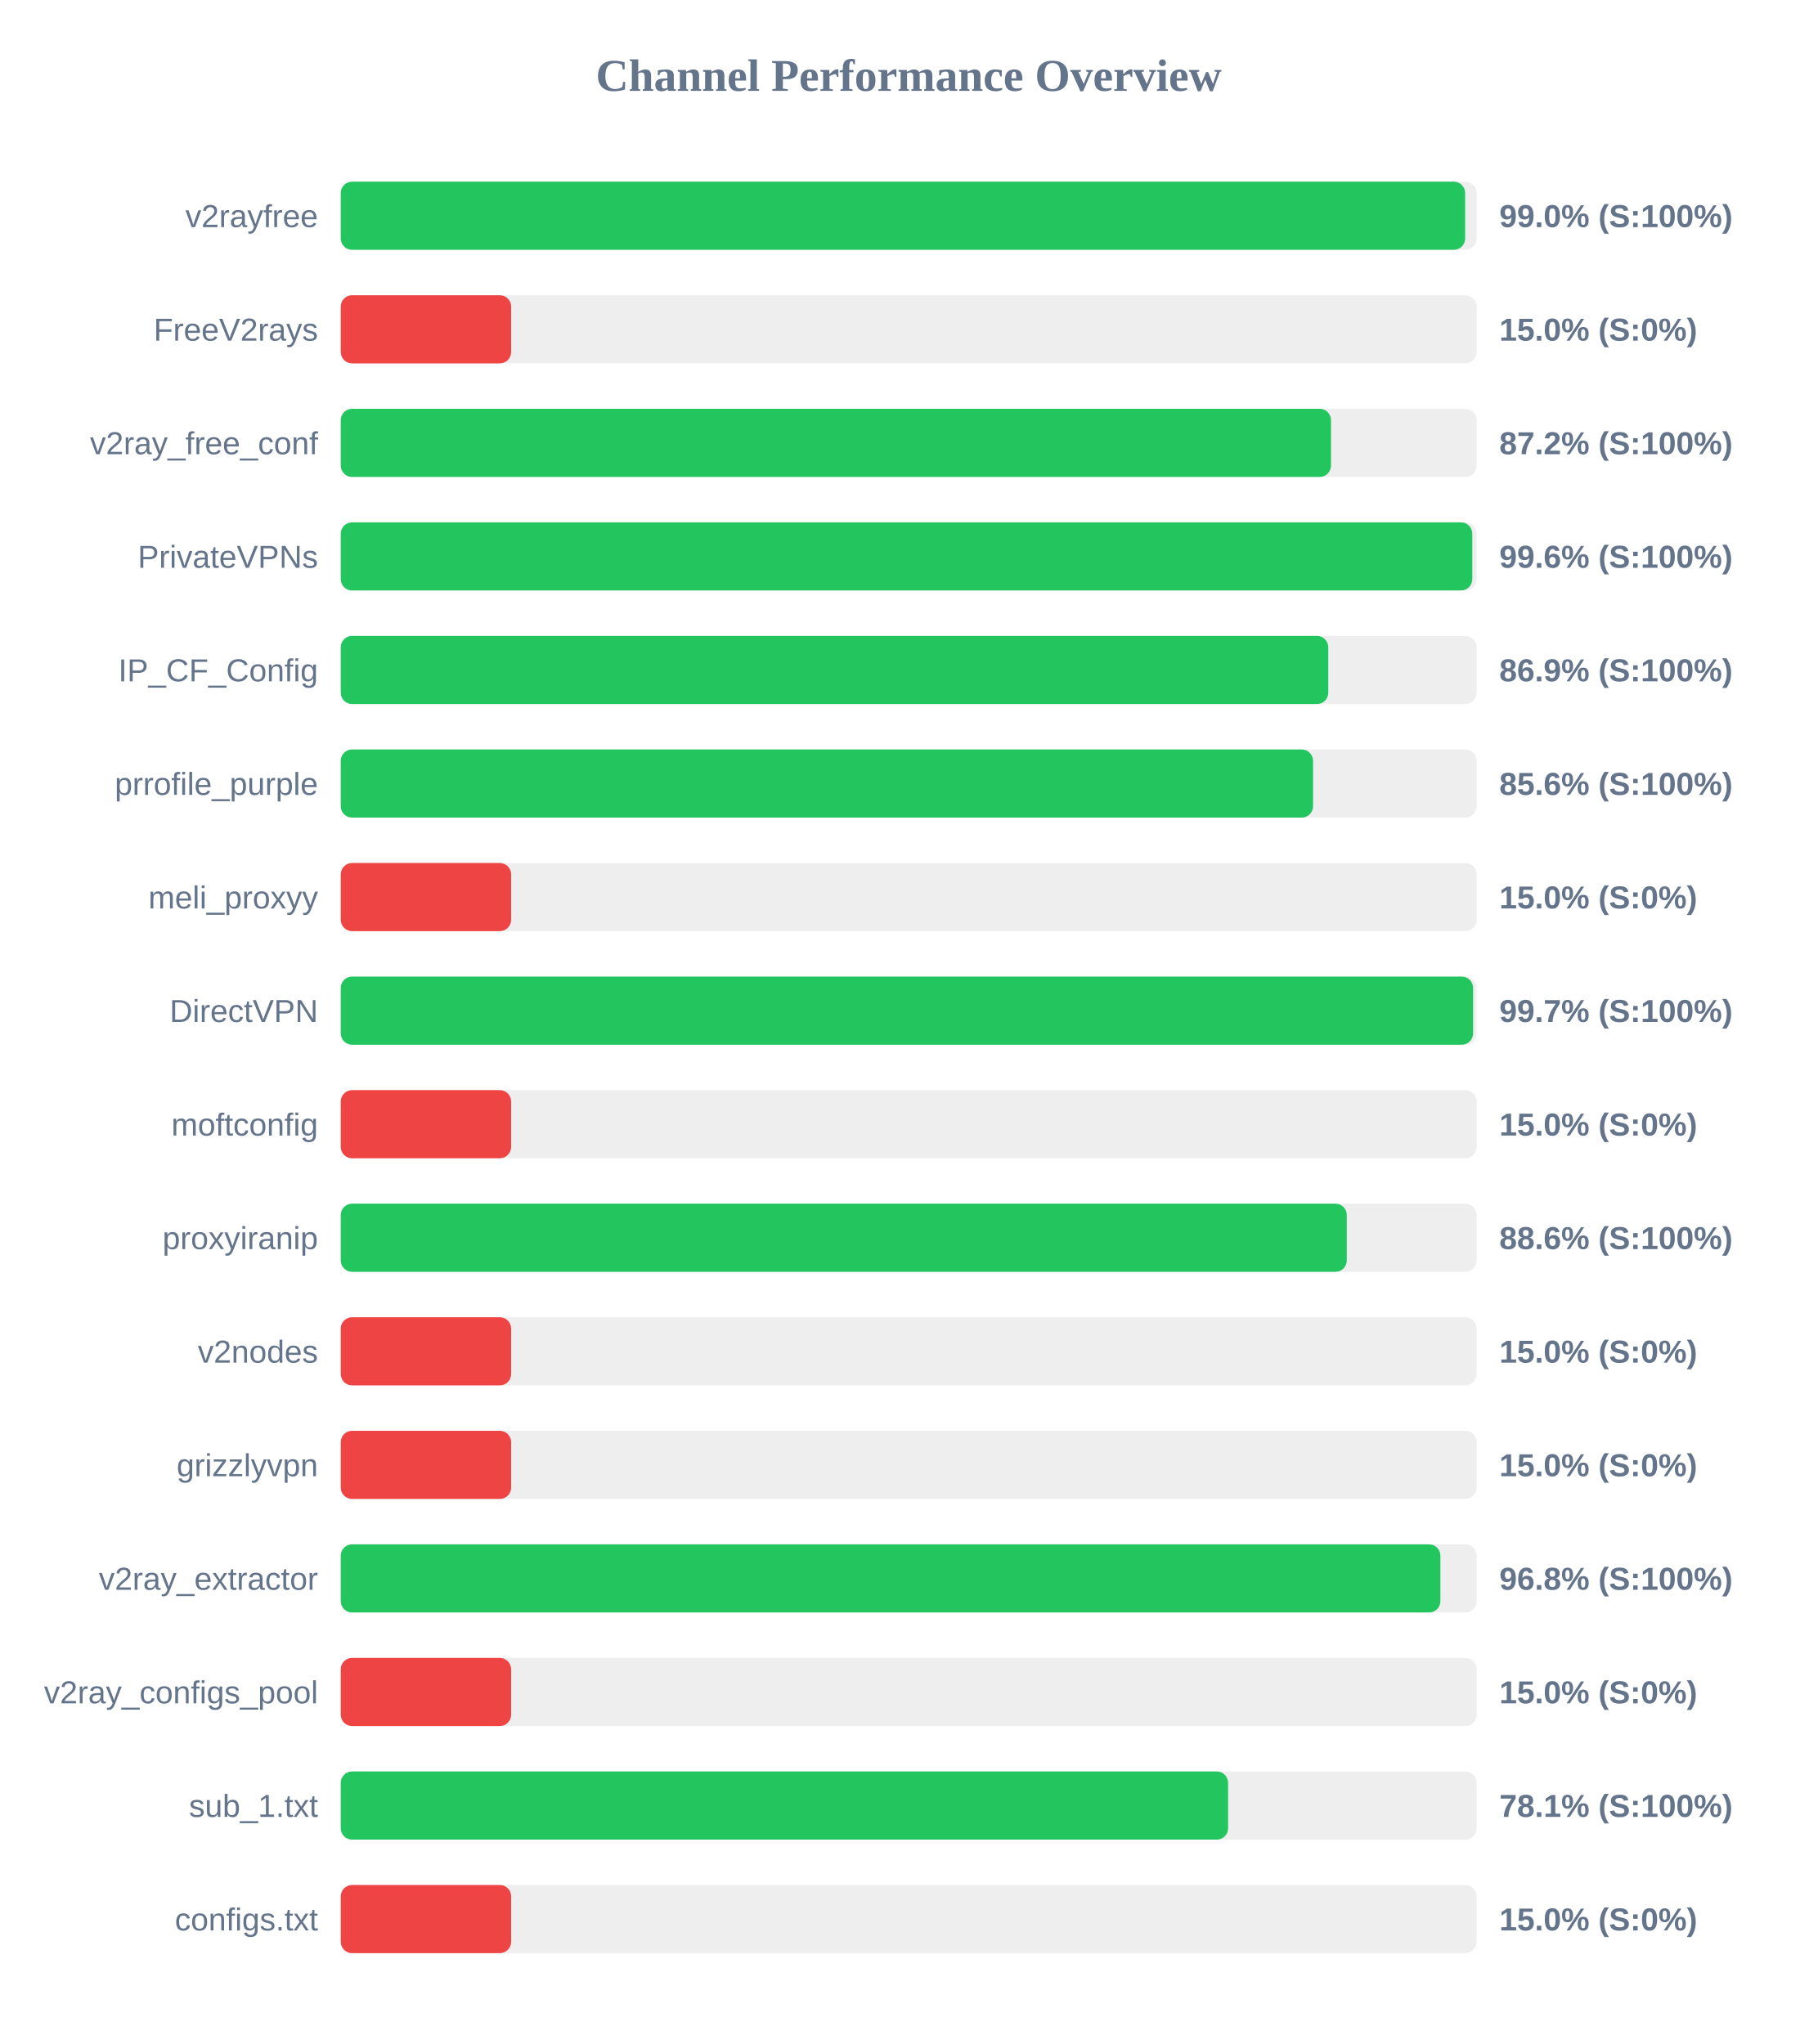
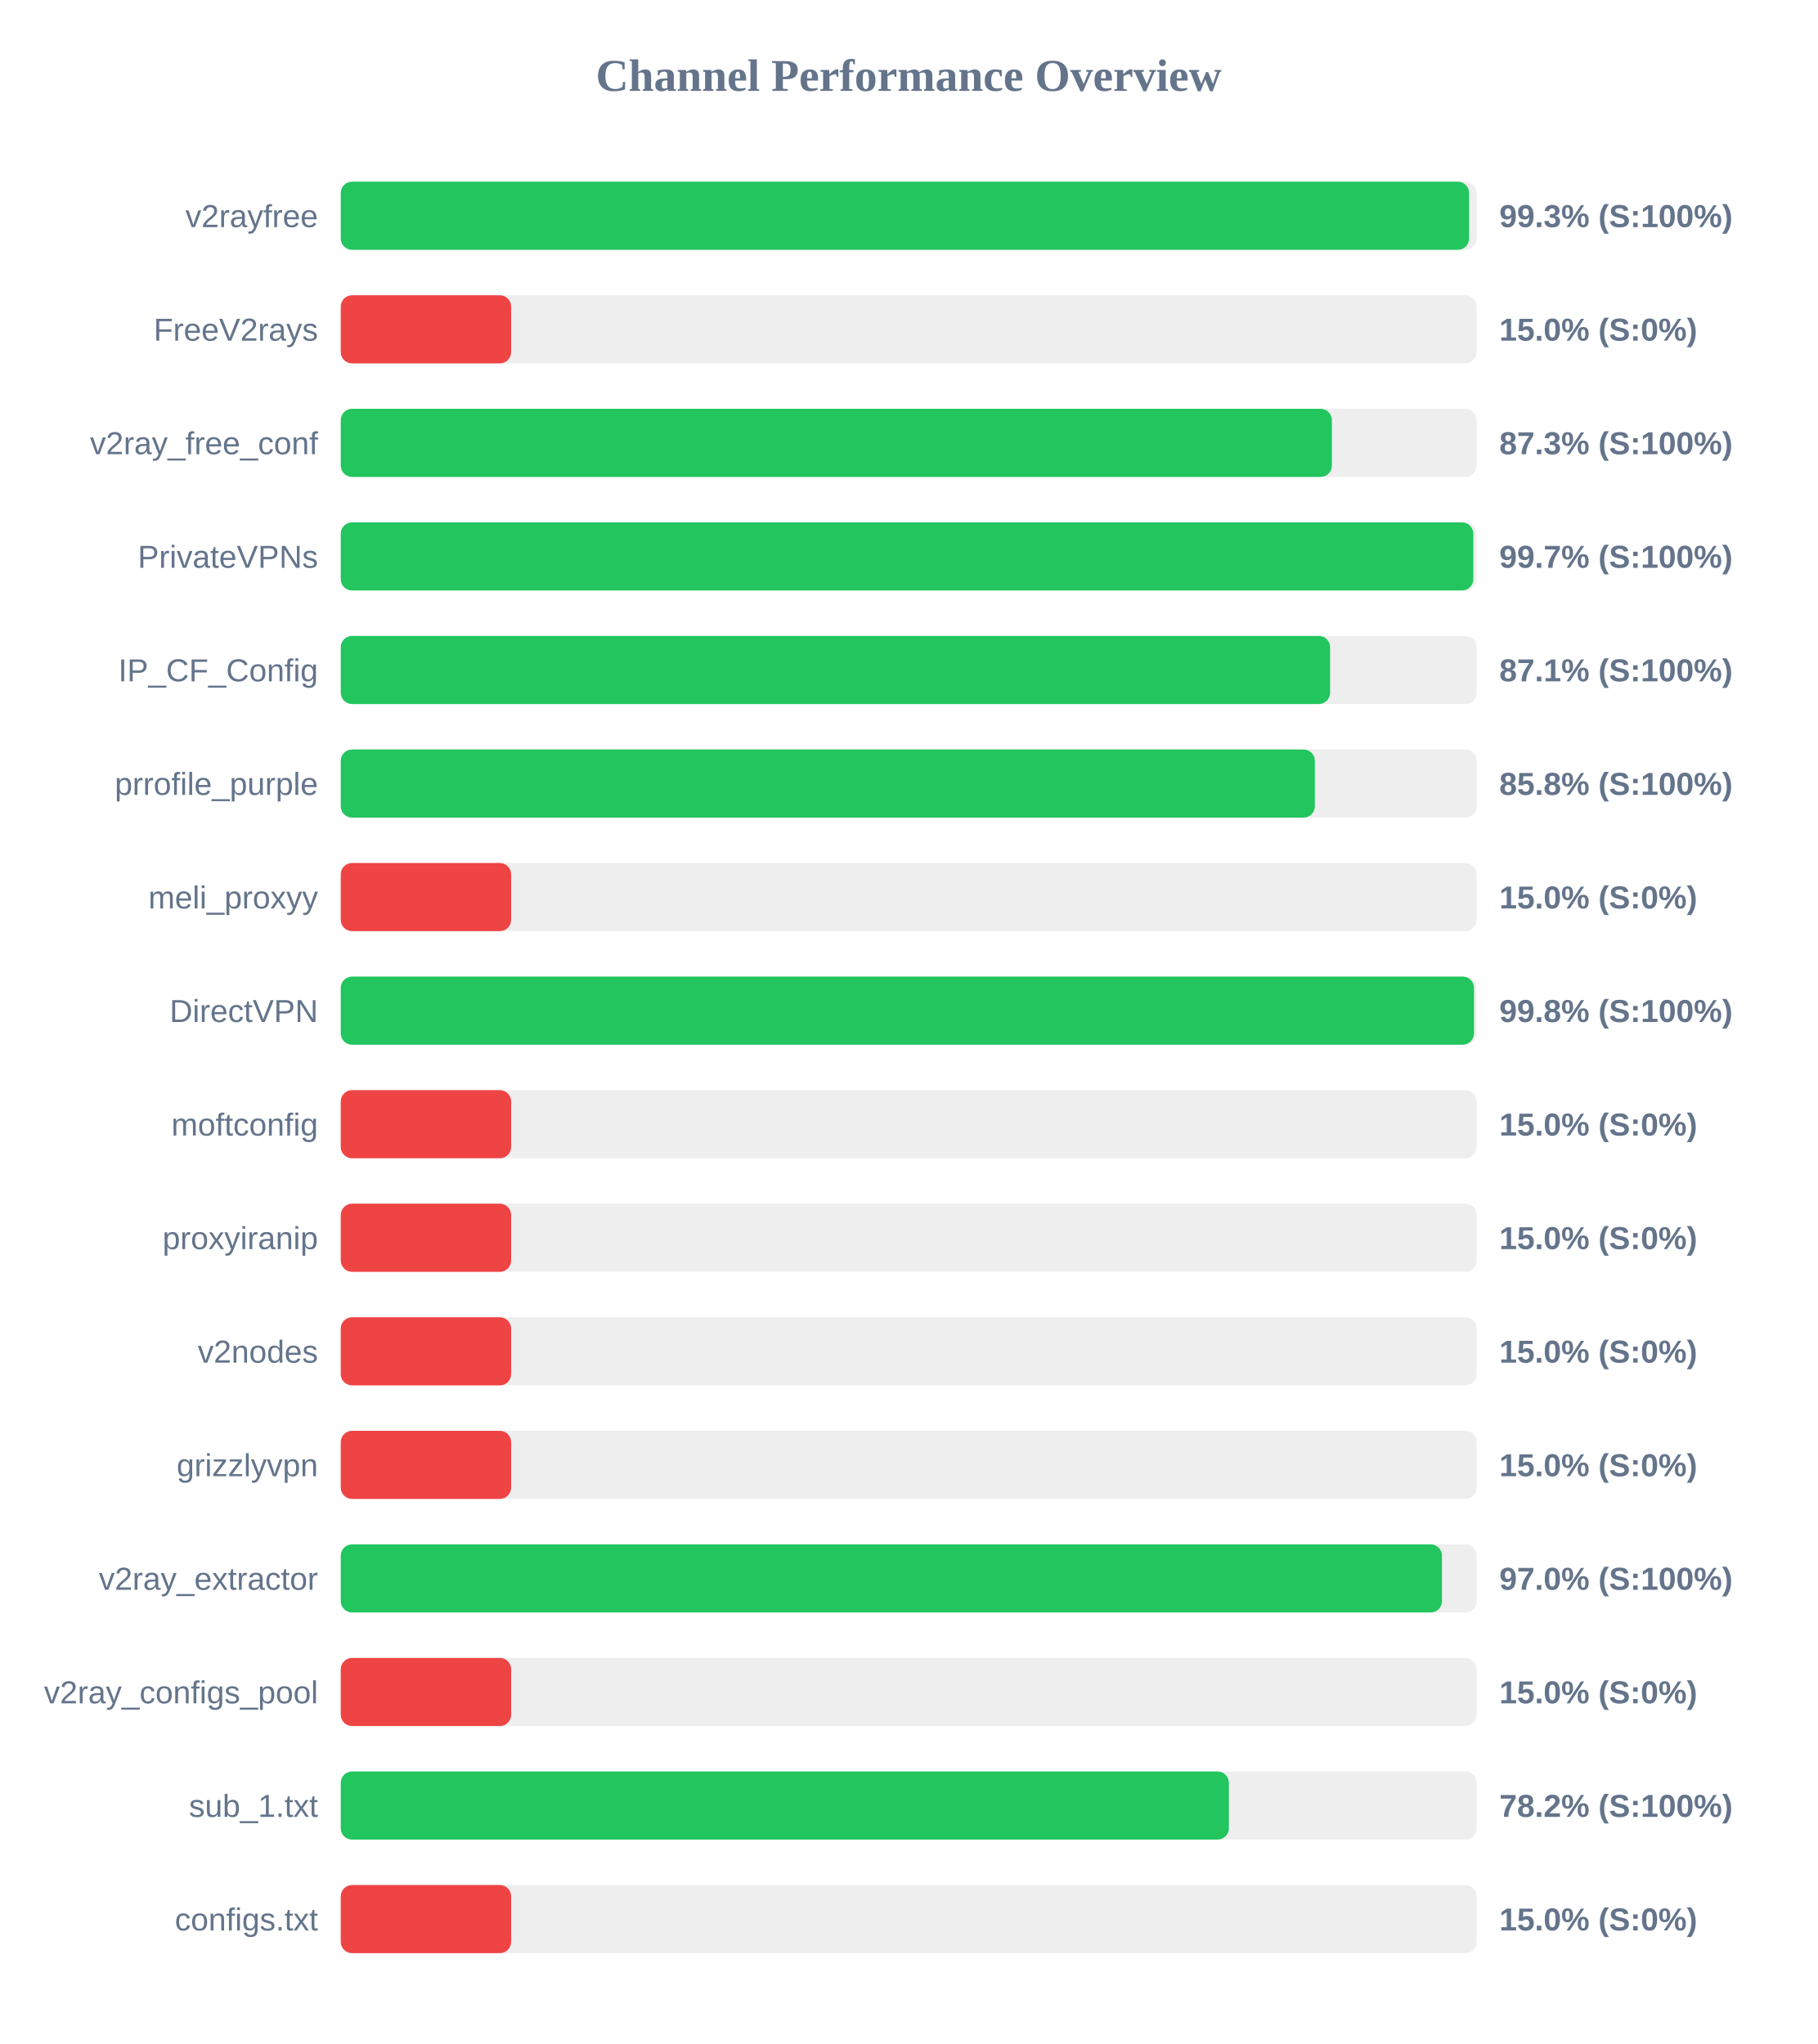
<svg xmlns="http://www.w3.org/2000/svg" width="800" height="900" version="1.1">
  <style>
        .row { font: 14px Arial; fill: #64748b; }
        .score { font: bold 14px Arial; fill: #64748b; }
    </style>
  <text x="400" y="40" text-anchor="middle" font-size="20px" font-weight="bold" fill="#64748b">Channel Performance Overview</text>
  <rect x="150" y="80" width="500" height="30" fill="#eee" rx="5" />
-   <rect x="150" y="80" width="494.95" height="30" fill="#22c55e" rx="5" />
+   <rect x="150" y="80" width="496.7" height="30" fill="#22c55e" rx="5" />
  <text x="140" y="100" text-anchor="end" class="row">v2rayfree</text>
-   <text x="660" y="100" text-anchor="start" class="score">99.0% (S:100%)</text>
+   <text x="660" y="100" text-anchor="start" class="score">99.3% (S:100%)</text>
  <rect x="150" y="130" width="500" height="30" fill="#eee" rx="5" />
  <rect x="150" y="130" width="75.0" height="30" fill="#ef4444" rx="5" />
  <text x="140" y="150" text-anchor="end" class="row">FreeV2rays</text>
  <text x="660" y="150" text-anchor="start" class="score">15.0% (S:0%)</text>
  <rect x="150" y="180" width="500" height="30" fill="#eee" rx="5" />
-   <rect x="150" y="180" width="435.9" height="30" fill="#22c55e" rx="5" />
+   <rect x="150" y="180" width="436.3" height="30" fill="#22c55e" rx="5" />
  <text x="140" y="200" text-anchor="end" class="row">v2ray_free_conf</text>
-   <text x="660" y="200" text-anchor="start" class="score">87.2% (S:100%)</text>
+   <text x="660" y="200" text-anchor="start" class="score">87.3% (S:100%)</text>
  <rect x="150" y="230" width="500" height="30" fill="#eee" rx="5" />
-   <rect x="150" y="230" width="498.1" height="30" fill="#22c55e" rx="5" />
+   <rect x="150" y="230" width="498.55" height="30" fill="#22c55e" rx="5" />
  <text x="140" y="250" text-anchor="end" class="row">PrivateVPNs</text>
-   <text x="660" y="250" text-anchor="start" class="score">99.6% (S:100%)</text>
+   <text x="660" y="250" text-anchor="start" class="score">99.7% (S:100%)</text>
  <rect x="150" y="280" width="500" height="30" fill="#eee" rx="5" />
-   <rect x="150" y="280" width="434.7" height="30" fill="#22c55e" rx="5" />
+   <rect x="150" y="280" width="435.5" height="30" fill="#22c55e" rx="5" />
  <text x="140" y="300" text-anchor="end" class="row">IP_CF_Config</text>
-   <text x="660" y="300" text-anchor="start" class="score">86.9% (S:100%)</text>
+   <text x="660" y="300" text-anchor="start" class="score">87.1% (S:100%)</text>
  <rect x="150" y="330" width="500" height="30" fill="#eee" rx="5" />
-   <rect x="150" y="330" width="428.0" height="30" fill="#22c55e" rx="5" />
+   <rect x="150" y="330" width="428.8" height="30" fill="#22c55e" rx="5" />
  <text x="140" y="350" text-anchor="end" class="row">prrofile_purple</text>
-   <text x="660" y="350" text-anchor="start" class="score">85.6% (S:100%)</text>
+   <text x="660" y="350" text-anchor="start" class="score">85.8% (S:100%)</text>
  <rect x="150" y="380" width="500" height="30" fill="#eee" rx="5" />
  <rect x="150" y="380" width="75.0" height="30" fill="#ef4444" rx="5" />
  <text x="140" y="400" text-anchor="end" class="row">meli_proxyy</text>
  <text x="660" y="400" text-anchor="start" class="score">15.0% (S:0%)</text>
  <rect x="150" y="430" width="500" height="30" fill="#eee" rx="5" />
-   <rect x="150" y="430" width="498.45" height="30" fill="#22c55e" rx="5" />
+   <rect x="150" y="430" width="498.85" height="30" fill="#22c55e" rx="5" />
  <text x="140" y="450" text-anchor="end" class="row">DirectVPN</text>
-   <text x="660" y="450" text-anchor="start" class="score">99.7% (S:100%)</text>
+   <text x="660" y="450" text-anchor="start" class="score">99.8% (S:100%)</text>
  <rect x="150" y="480" width="500" height="30" fill="#eee" rx="5" />
  <rect x="150" y="480" width="75.0" height="30" fill="#ef4444" rx="5" />
  <text x="140" y="500" text-anchor="end" class="row">moftconfig</text>
  <text x="660" y="500" text-anchor="start" class="score">15.0% (S:0%)</text>
  <rect x="150" y="530" width="500" height="30" fill="#eee" rx="5" />
-   <rect x="150" y="530" width="442.85" height="30" fill="#22c55e" rx="5" />
+   <rect x="150" y="530" width="75.0" height="30" fill="#ef4444" rx="5" />
  <text x="140" y="550" text-anchor="end" class="row">proxyiranip</text>
-   <text x="660" y="550" text-anchor="start" class="score">88.6% (S:100%)</text>
+   <text x="660" y="550" text-anchor="start" class="score">15.0% (S:0%)</text>
  <rect x="150" y="580" width="500" height="30" fill="#eee" rx="5" />
  <rect x="150" y="580" width="75.0" height="30" fill="#ef4444" rx="5" />
  <text x="140" y="600" text-anchor="end" class="row">v2nodes</text>
  <text x="660" y="600" text-anchor="start" class="score">15.0% (S:0%)</text>
  <rect x="150" y="630" width="500" height="30" fill="#eee" rx="5" />
  <rect x="150" y="630" width="75.0" height="30" fill="#ef4444" rx="5" />
  <text x="140" y="650" text-anchor="end" class="row">grizzlyvpn</text>
  <text x="660" y="650" text-anchor="start" class="score">15.0% (S:0%)</text>
  <rect x="150" y="680" width="500" height="30" fill="#eee" rx="5" />
-   <rect x="150" y="680" width="484.05" height="30" fill="#22c55e" rx="5" />
+   <rect x="150" y="680" width="484.75" height="30" fill="#22c55e" rx="5" />
  <text x="140" y="700" text-anchor="end" class="row">v2ray_extractor</text>
-   <text x="660" y="700" text-anchor="start" class="score">96.8% (S:100%)</text>
+   <text x="660" y="700" text-anchor="start" class="score">97.0% (S:100%)</text>
  <rect x="150" y="730" width="500" height="30" fill="#eee" rx="5" />
  <rect x="150" y="730" width="75.0" height="30" fill="#ef4444" rx="5" />
  <text x="140" y="750" text-anchor="end" class="row">v2ray_configs_pool</text>
  <text x="660" y="750" text-anchor="start" class="score">15.0% (S:0%)</text>
  <rect x="150" y="780" width="500" height="30" fill="#eee" rx="5" />
-   <rect x="150" y="780" width="390.6" height="30" fill="#22c55e" rx="5" />
+   <rect x="150" y="780" width="390.95" height="30" fill="#22c55e" rx="5" />
  <text x="140" y="800" text-anchor="end" class="row">sub_1.txt</text>
-   <text x="660" y="800" text-anchor="start" class="score">78.1% (S:100%)</text>
+   <text x="660" y="800" text-anchor="start" class="score">78.2% (S:100%)</text>
  <rect x="150" y="830" width="500" height="30" fill="#eee" rx="5" />
  <rect x="150" y="830" width="75.0" height="30" fill="#ef4444" rx="5" />
  <text x="140" y="850" text-anchor="end" class="row">configs.txt</text>
  <text x="660" y="850" text-anchor="start" class="score">15.0% (S:0%)</text>
</svg>
